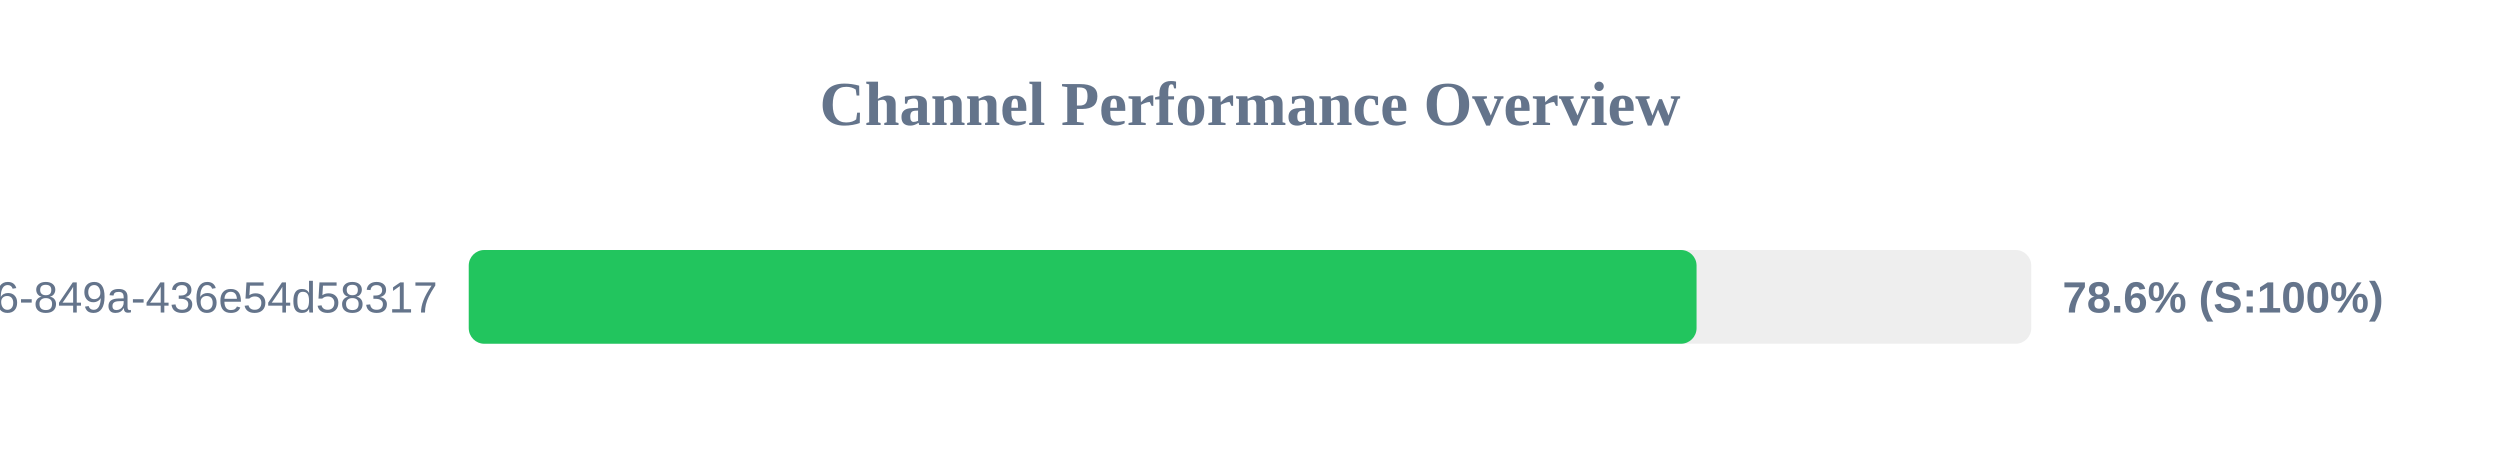
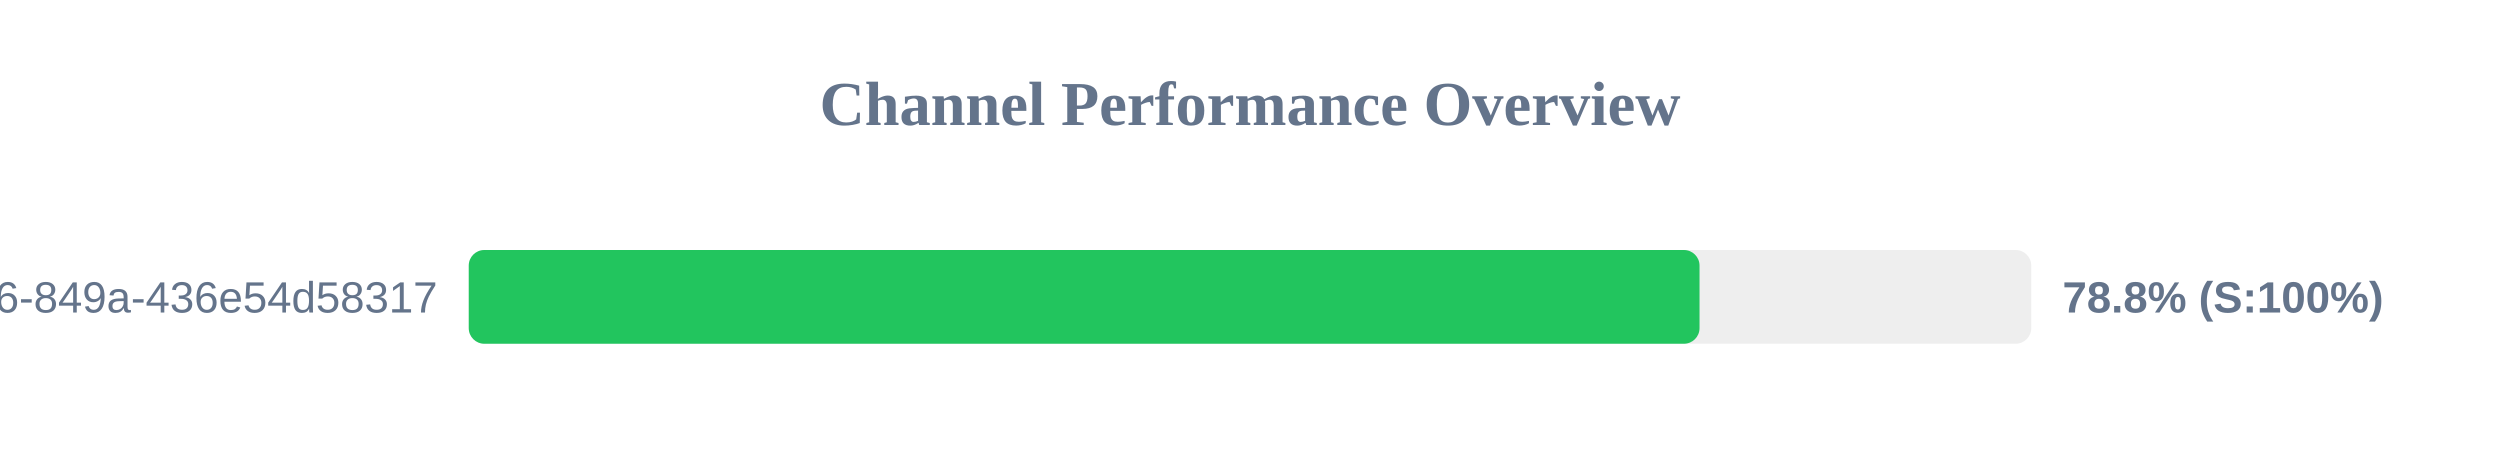
<svg xmlns="http://www.w3.org/2000/svg" width="800" height="150" version="1.1">
  <style>
        .row { font: 14px Arial; fill: #64748b; }
        .score { font: bold 14px Arial; fill: #64748b; }
    </style>
  <text x="400" y="40" text-anchor="middle" font-size="20px" font-weight="bold" fill="#64748b">Channel Performance Overview</text>
  <rect x="150" y="80" width="500" height="30" fill="#eee" rx="5" />
-   <rect x="150" y="80" width="392.9" height="30" fill="#22c55e" rx="5" />
+   <rect x="150" y="80" width="393.85" height="30" fill="#22c55e" rx="5" />
  <text x="140" y="100" text-anchor="end" class="row">?uuid=29fbd51f-03c8-4d76-849a-436e54d58317</text>
-   <text x="660" y="100" text-anchor="start" class="score">78.6% (S:100%)</text>
+   <text x="660" y="100" text-anchor="start" class="score">78.8% (S:100%)</text>
</svg>
